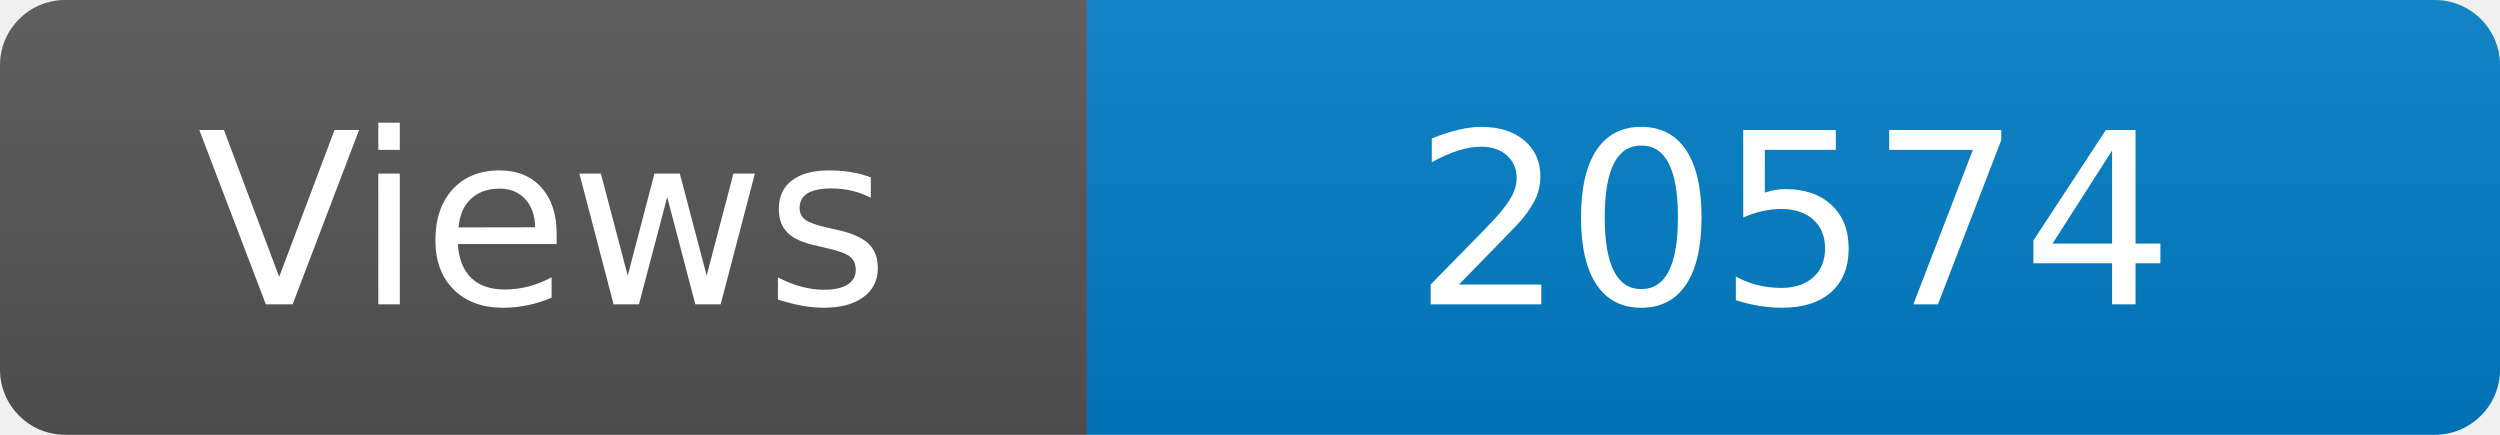
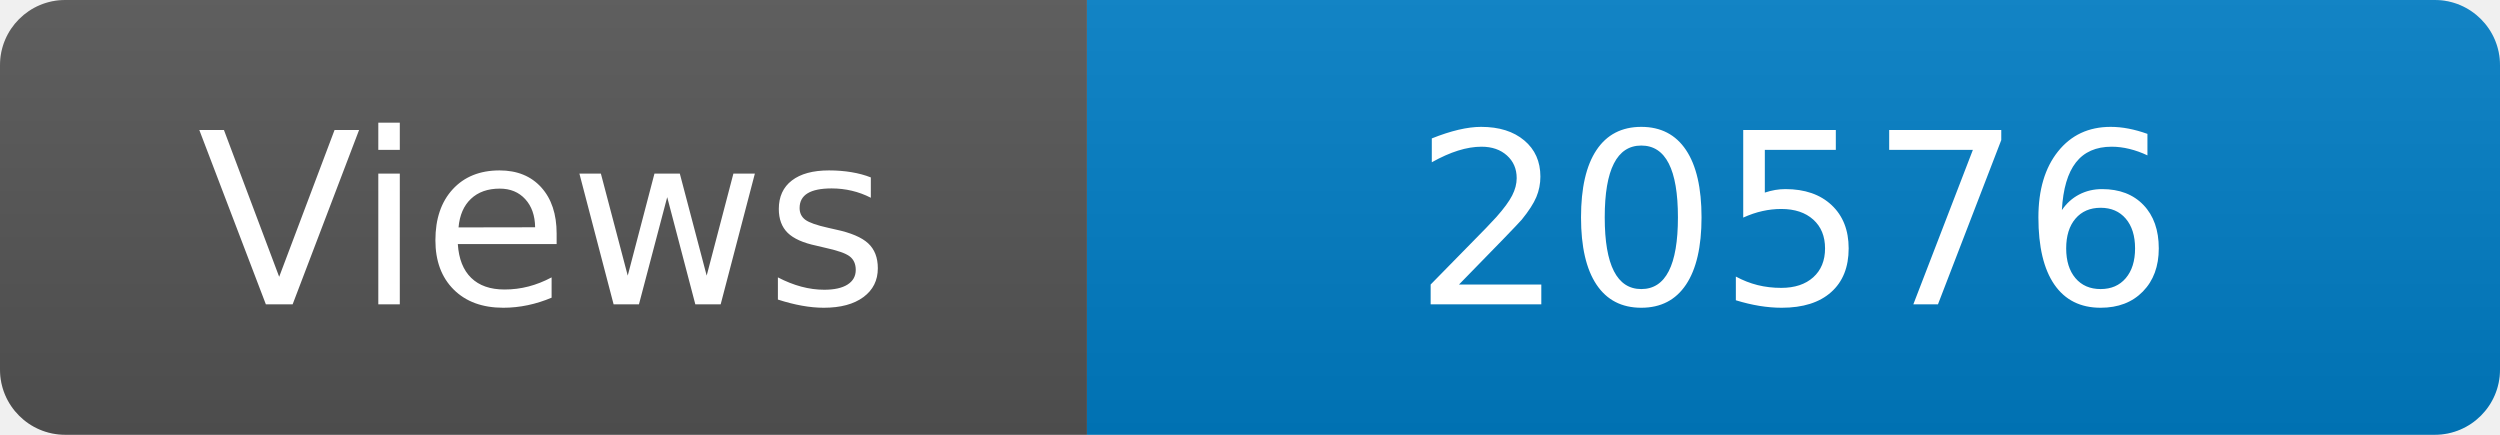
<svg xmlns="http://www.w3.org/2000/svg" width="115" height="20" role="img" aria-label="Maintained?: yes">
  <linearGradient id="s" x2="0" y2="100%">
    <stop offset="0" stop-color="#bbb" stop-opacity=".1" />
    <stop offset="1" stop-opacity=".1" />
  </linearGradient>
  <clipPath id="r">
    <rect width="115" height="20" rx="3" fill="#fff" />
  </clipPath>
  <g clip-path="url(#r)">
    <rect width="50" height="20" fill="#555" />
    <rect x="50" width="160" height="20" fill="#007ec6" />
    <rect width="115" height="20" fill="url(#s)" />
  </g>
  <g fill="#fff" text-anchor="middle" font-family="Verdana,Geneva,DejaVu Sans,sans-serif" font-size="110">
    <text x="250" y="140" transform="scale(.1)" fill="#fff">Views</text>
-     <text x="825" y="140" transform="scale(.1)" fill="#fff">20574</text>
+     <text x="825" y="140" transform="scale(.1)" fill="#fff">20576</text>
  </g>
</svg>
